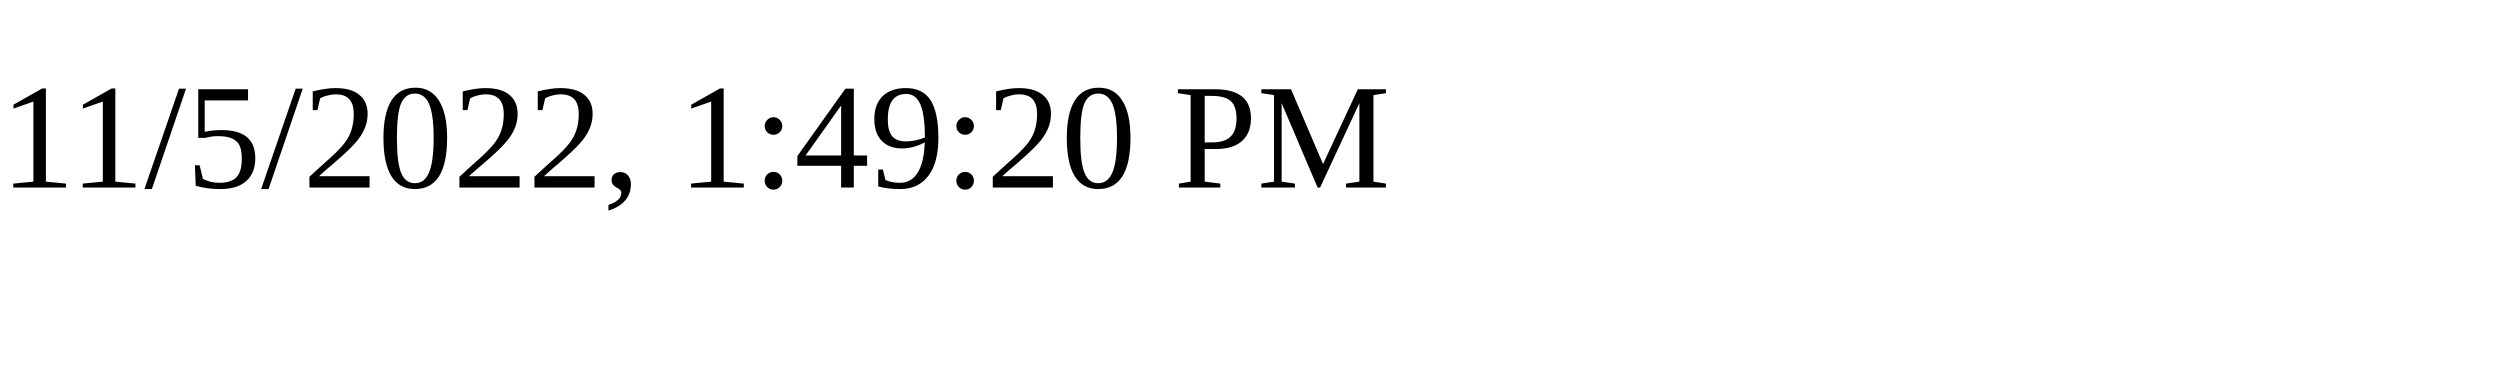
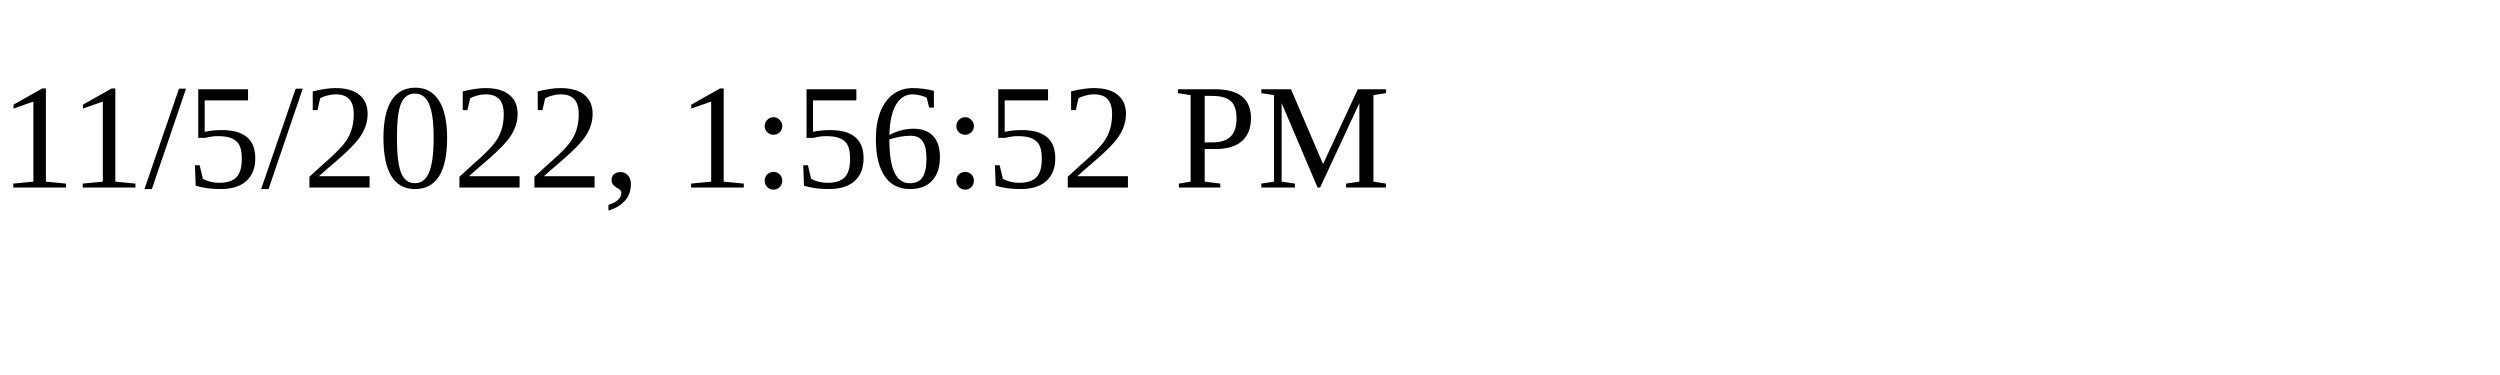
<svg xmlns="http://www.w3.org/2000/svg" height="30" width="200">
-   <text x="0" y="15">11/5/2022, 1:49:20 PM</text>
+   <text x="0" y="15">11/5/2022, 1:56:52 PM</text>
</svg>
